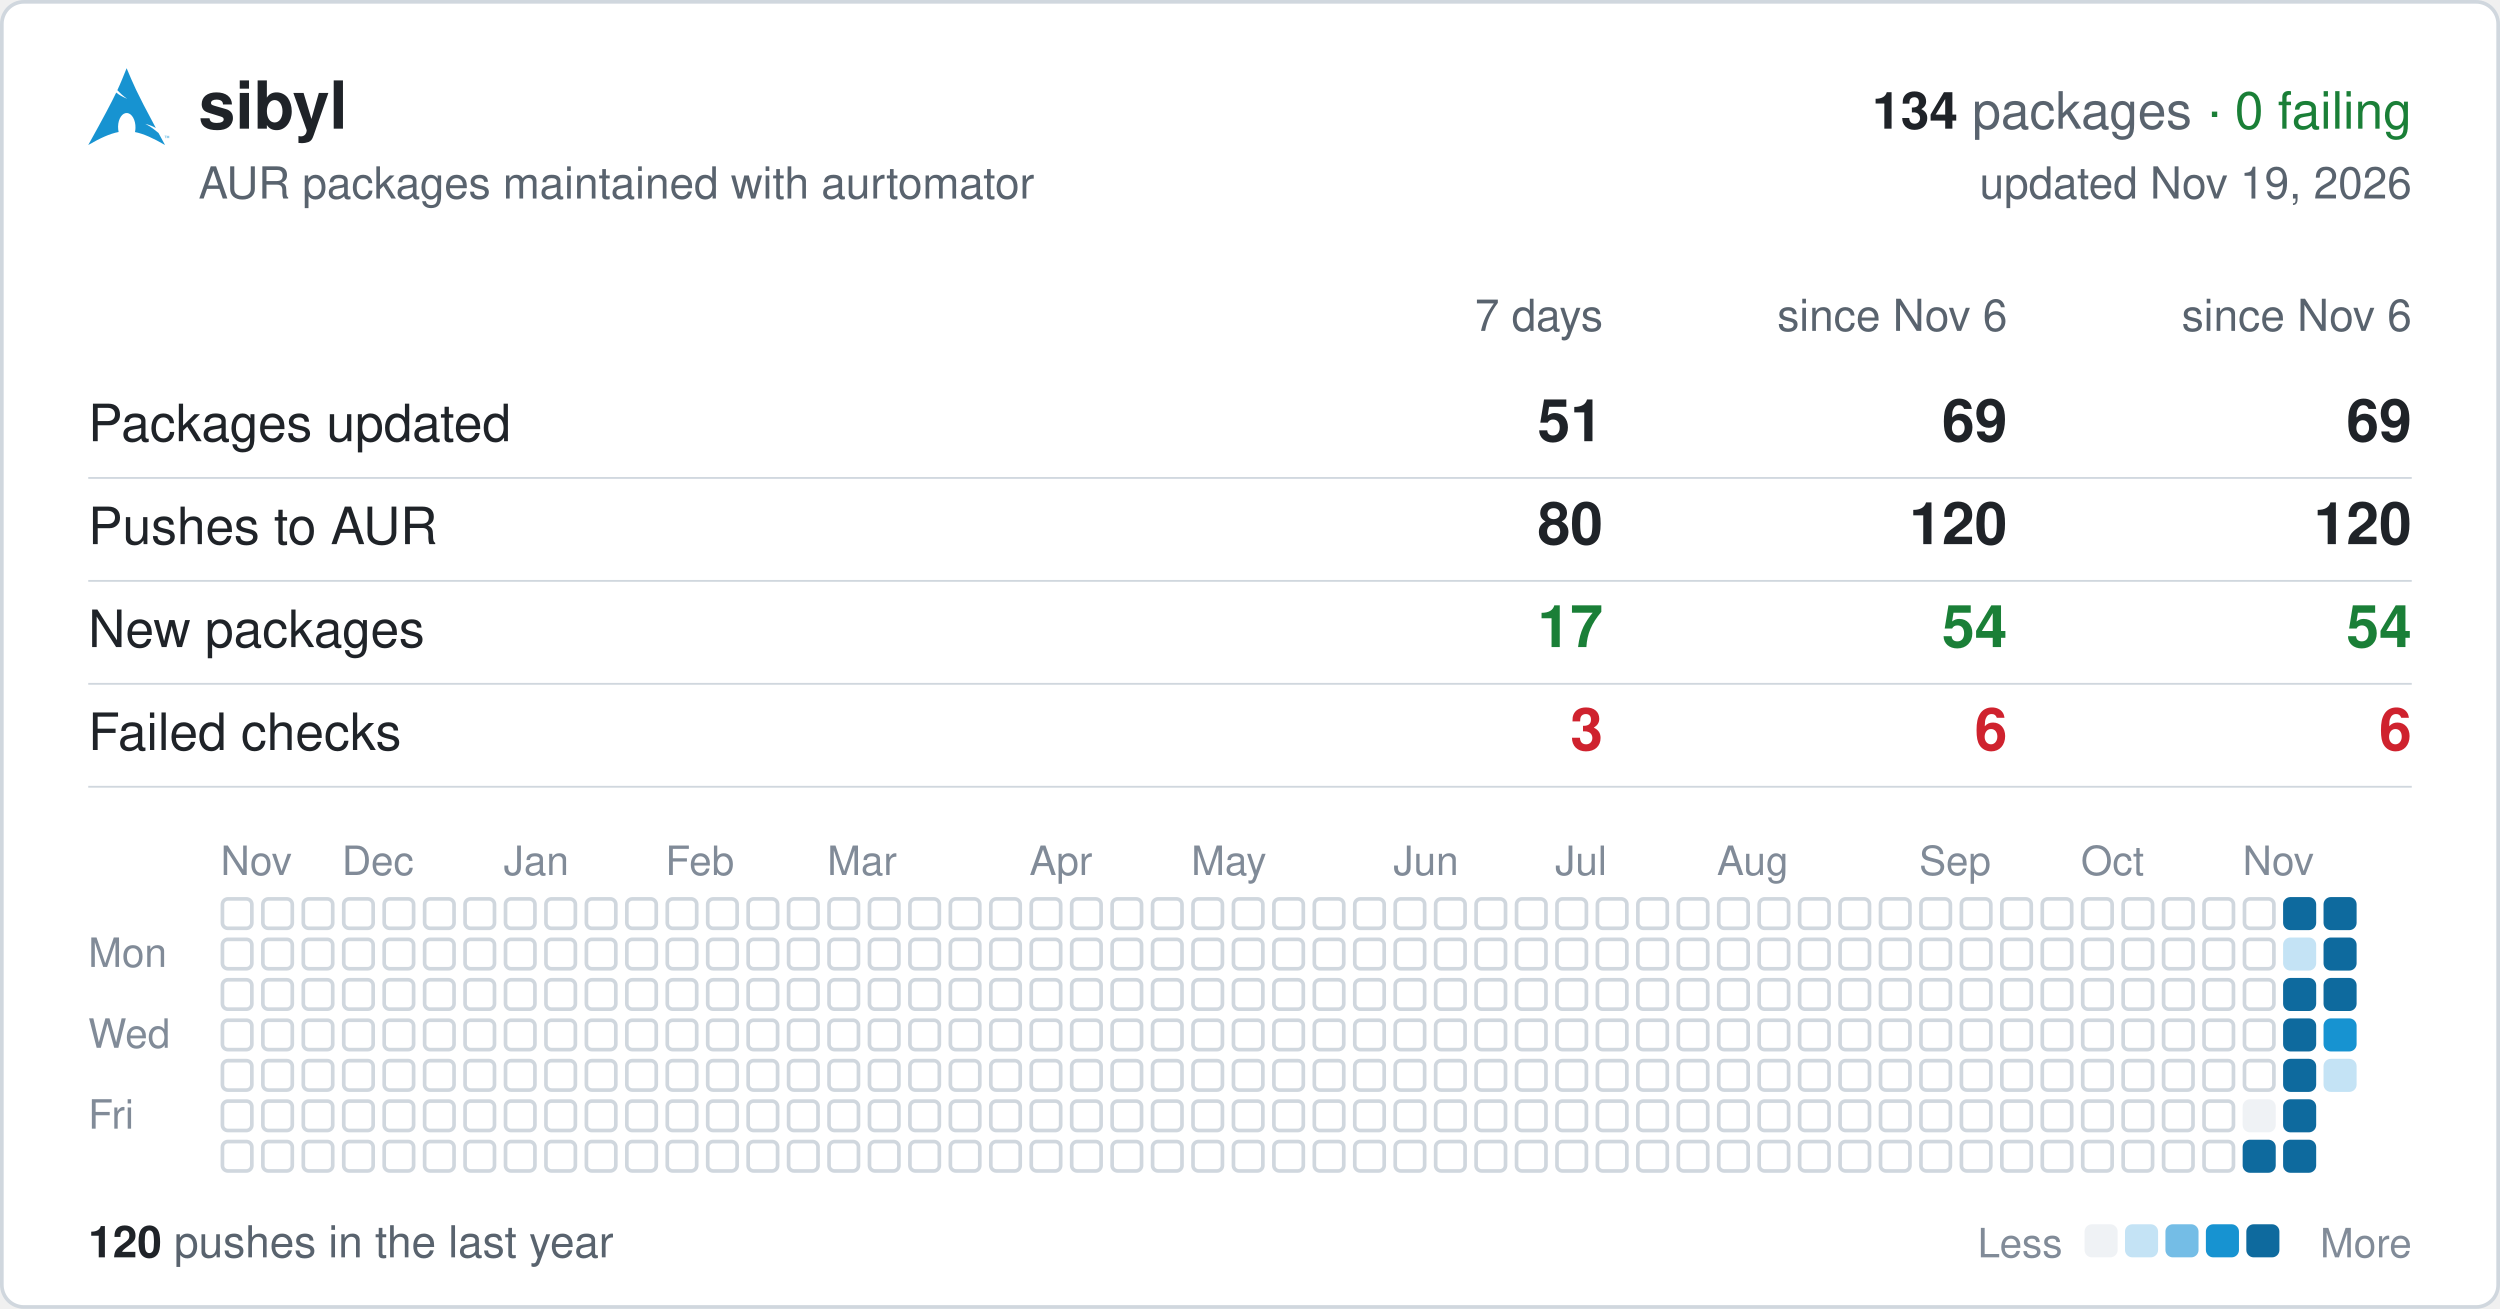
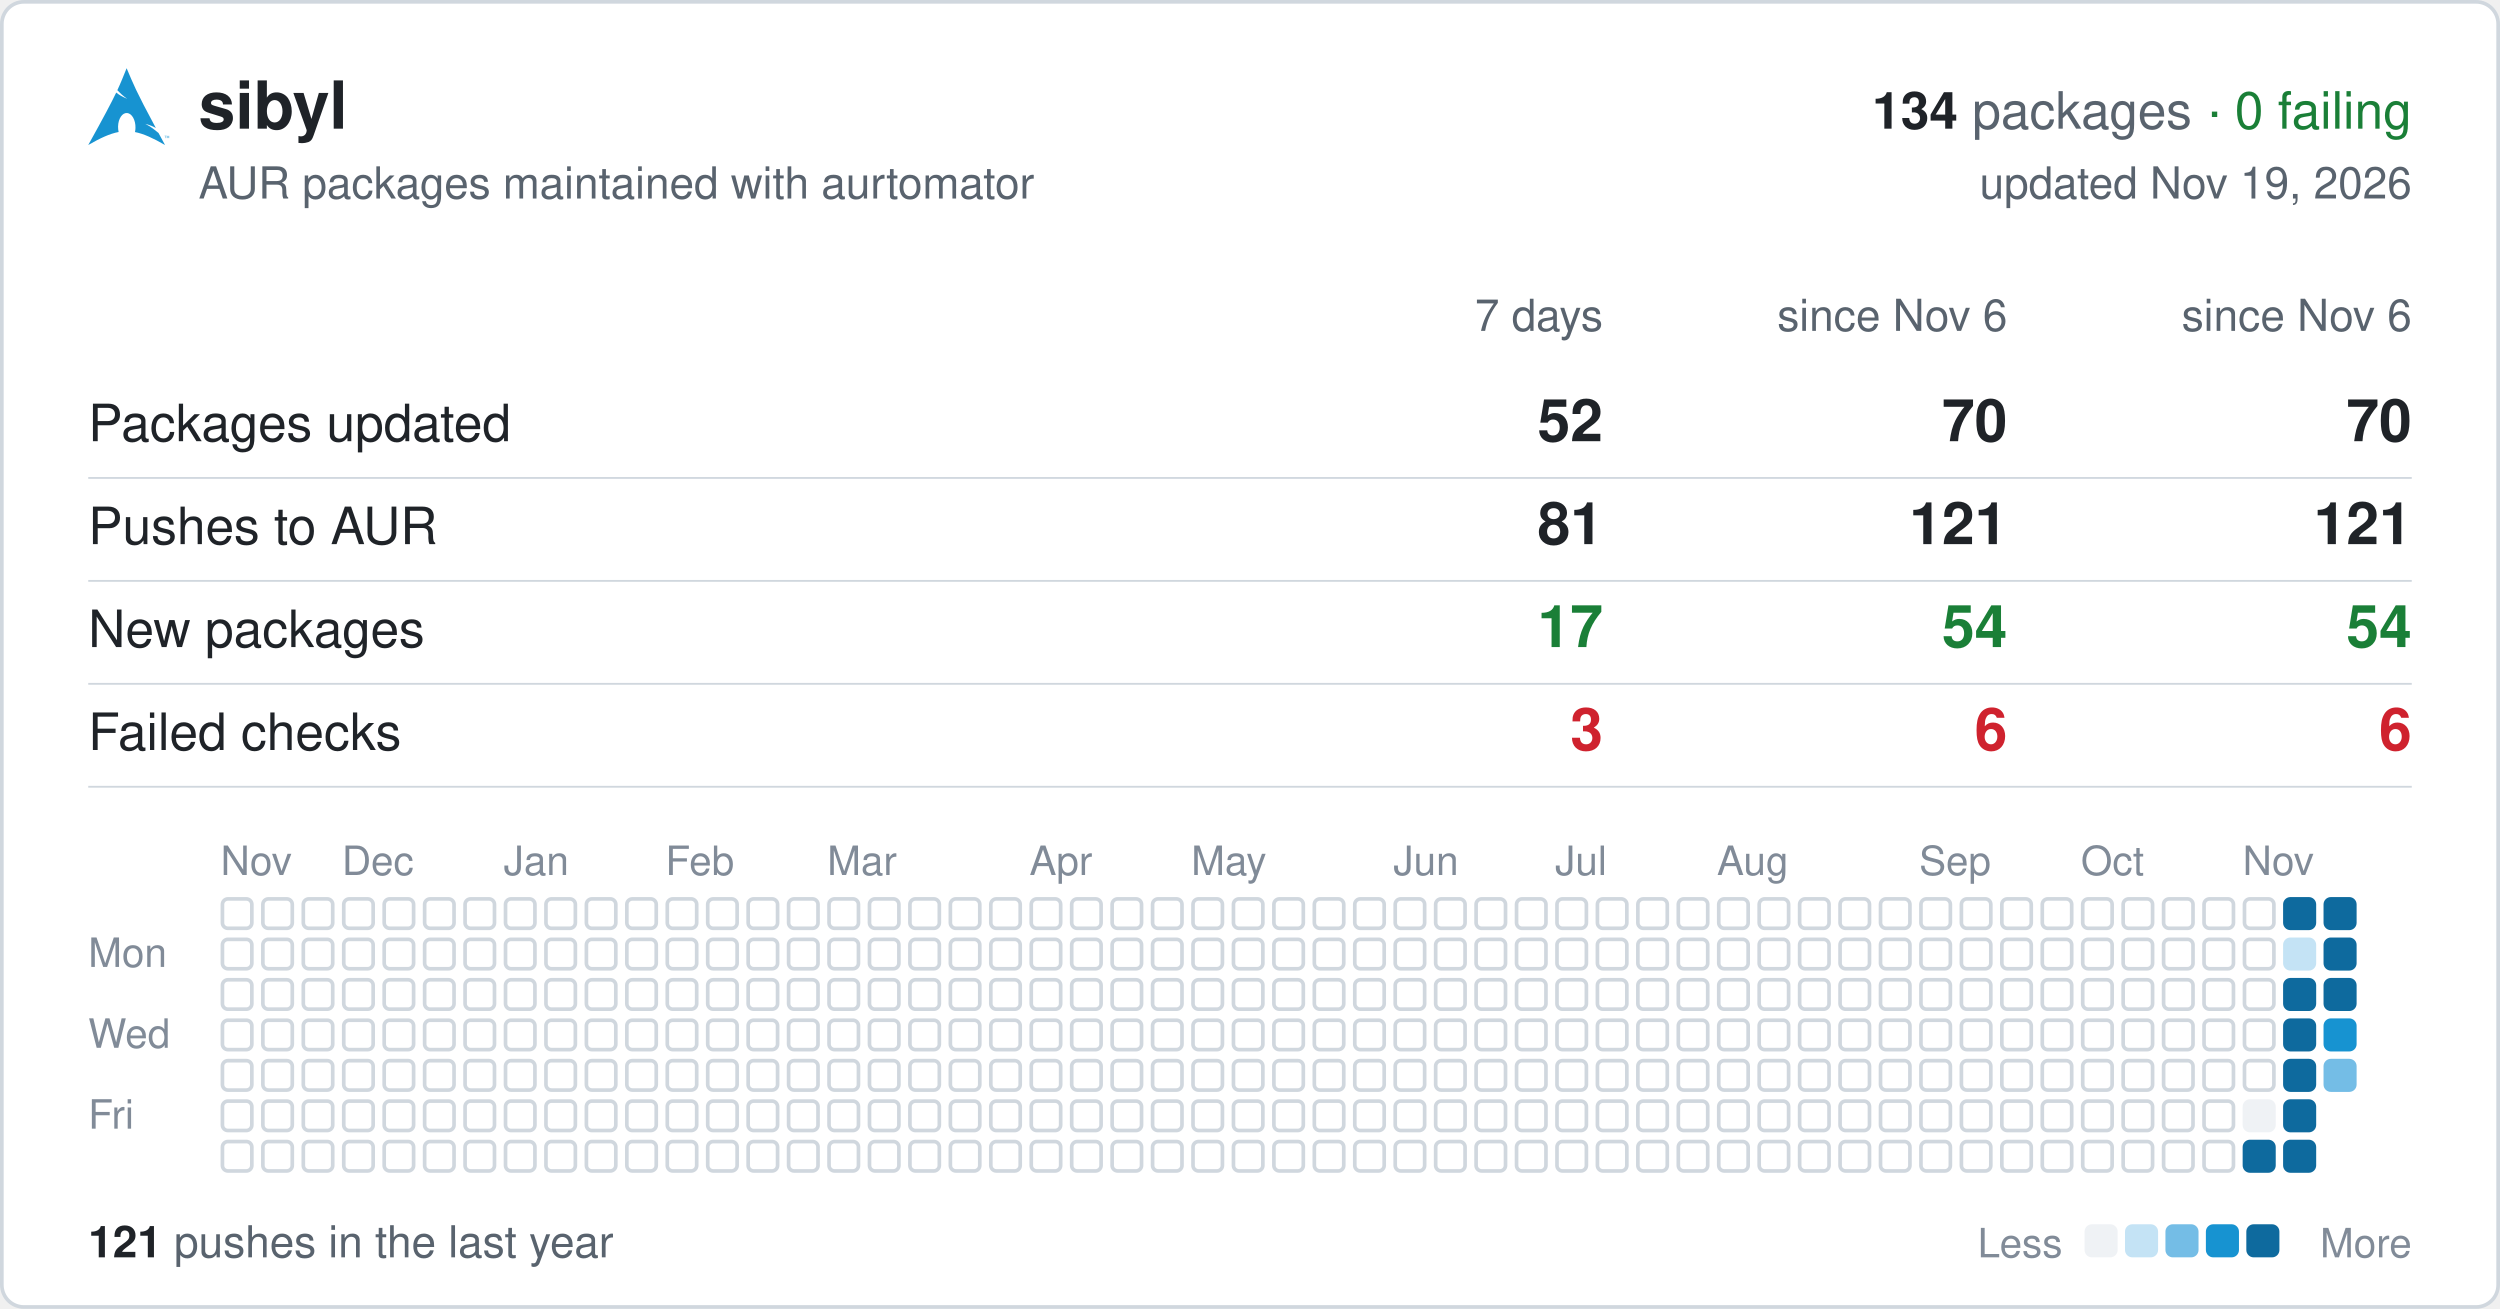
<svg xmlns="http://www.w3.org/2000/svg" width="680" height="356" viewBox="0 0 680 356" font-family="-apple-system,BlinkMacSystemFont,'Segoe UI',Helvetica,Arial,sans-serif">
  <rect x="0.5" y="0.5" width="679" height="355" rx="6" fill="#ffffff" stroke="#d0d7de" />
  <svg x="24" y="18" width="22" height="22" viewBox="0 0 24 24">
    <path fill="#1793d1" d="M11.39.605C10.376 3.092 9.764 4.72 8.635 7.132c.693.734 1.543 1.589 2.923 2.554-1.484-.61-2.496-1.224-3.252-1.86C6.86 10.842 4.596 15.138 0 23.395c3.612-2.085 6.412-3.37 9.021-3.862a6.61 6.61 0 01-.171-1.547l.003-.115c.058-2.315 1.261-4.095 2.687-3.973 1.426.12 2.534 2.096 2.478 4.409a6.52 6.52 0 01-.146 1.243c2.58.505 5.352 1.787 8.914 3.844-.702-1.293-1.33-2.459-1.929-3.57-.943-.73-1.926-1.682-3.933-2.713 1.38.359 2.367.772 3.137 1.234-6.09-11.334-6.582-12.84-8.67-17.74zM22.898 21.36v-.623h-.234v-.084h.562v.084h-.234v.623h.331v-.707h.142l.167.5.034.107a2.26 2.26 0 01.038-.114l.17-.493H24v.707h-.091v-.593l-.206.593h-.084l-.205-.602v.602h-.091" />
  </svg>
  <text x="54" y="35" font-size="18" font-weight="600" fill="#1f2328">sibyl</text>
  <text x="656" y="35" font-size="14" text-anchor="end" fill="#59636e">
    <tspan font-weight="600" fill="#1f2328">134</tspan> packages <tspan fill="#1a7f37">· 0 failing</tspan>
  </text>
  <text x="54" y="54" font-size="12" fill="#59636e">AUR packages maintained with aurtomator</text>
  <text x="656" y="54" font-size="12" text-anchor="end" fill="#59636e">updated Nov 19, 2026</text>
  <text x="436" y="90" font-size="12" text-anchor="end" fill="#59636e">7 days</text>
  <text x="546" y="90" font-size="12" text-anchor="end" fill="#59636e">since Nov 6</text>
  <text x="656" y="90" font-size="12" text-anchor="end" fill="#59636e">since Nov 6</text>
  <text x="24" y="120" font-size="14" fill="#1f2328">Packages updated</text>
-   <text x="436" y="120" font-size="16" font-weight="600" text-anchor="end" fill="#1f2328">51</text>
-   <text x="546" y="120" font-size="16" font-weight="600" text-anchor="end" fill="#1f2328">69</text>
-   <text x="656" y="120" font-size="16" font-weight="600" text-anchor="end" fill="#1f2328">69</text>
+   <text x="436" y="120" font-size="16" font-weight="600" text-anchor="end" fill="#1f2328">52</text>
+   <text x="546" y="120" font-size="16" font-weight="600" text-anchor="end" fill="#1f2328">70</text>
+   <text x="656" y="120" font-size="16" font-weight="600" text-anchor="end" fill="#1f2328">70</text>
  <line x1="24" x2="656" y1="130" y2="130" stroke="#d0d7de" stroke-width="0.5" />
  <text x="24" y="148" font-size="14" fill="#1f2328">Pushes to AUR</text>
-   <text x="436" y="148" font-size="16" font-weight="600" text-anchor="end" fill="#1f2328">80</text>
-   <text x="546" y="148" font-size="16" font-weight="600" text-anchor="end" fill="#1f2328">120</text>
-   <text x="656" y="148" font-size="16" font-weight="600" text-anchor="end" fill="#1f2328">120</text>
+   <text x="436" y="148" font-size="16" font-weight="600" text-anchor="end" fill="#1f2328">81</text>
+   <text x="546" y="148" font-size="16" font-weight="600" text-anchor="end" fill="#1f2328">121</text>
+   <text x="656" y="148" font-size="16" font-weight="600" text-anchor="end" fill="#1f2328">121</text>
  <line x1="24" x2="656" y1="158" y2="158" stroke="#d0d7de" stroke-width="0.5" />
  <text x="24" y="176" font-size="14" fill="#1f2328">New packages</text>
  <text x="436" y="176" font-size="16" font-weight="600" text-anchor="end" fill="#1a7f37">17</text>
  <text x="546" y="176" font-size="16" font-weight="600" text-anchor="end" fill="#1a7f37">54</text>
  <text x="656" y="176" font-size="16" font-weight="600" text-anchor="end" fill="#1a7f37">54</text>
  <line x1="24" x2="656" y1="186" y2="186" stroke="#d0d7de" stroke-width="0.5" />
  <text x="24" y="204" font-size="14" fill="#1f2328">Failed checks</text>
  <text x="436" y="204" font-size="16" font-weight="600" text-anchor="end" fill="#cf222e">3</text>
  <text x="546" y="204" font-size="16" font-weight="600" text-anchor="end" fill="#cf222e">6</text>
  <text x="656" y="204" font-size="16" font-weight="600" text-anchor="end" fill="#cf222e">6</text>
  <line x1="24" x2="656" y1="214" y2="214" stroke="#d0d7de" stroke-width="0.5" />
  <text x="60" y="238" font-size="11" fill="#818b98">Nov</text>
  <text x="93" y="238" font-size="11" fill="#818b98">Dec</text>
  <text x="137" y="238" font-size="11" fill="#818b98">Jan</text>
  <text x="181" y="238" font-size="11" fill="#818b98">Feb</text>
  <text x="225" y="238" font-size="11" fill="#818b98">Mar</text>
  <text x="280" y="238" font-size="11" fill="#818b98">Apr</text>
  <text x="324" y="238" font-size="11" fill="#818b98">May</text>
  <text x="379" y="238" font-size="11" fill="#818b98">Jun</text>
  <text x="423" y="238" font-size="11" fill="#818b98">Jul</text>
  <text x="467" y="238" font-size="11" fill="#818b98">Aug</text>
  <text x="522" y="238" font-size="11" fill="#818b98">Sep</text>
  <text x="566" y="238" font-size="11" fill="#818b98">Oct</text>
  <text x="610" y="238" font-size="11" fill="#818b98">Nov</text>
  <text x="24" y="263" font-size="11" fill="#818b98">Mon</text>
  <text x="24" y="285" font-size="11" fill="#818b98">Wed</text>
  <text x="24" y="307" font-size="11" fill="#818b98">Fri</text>
  <g fill="none" stroke="#d0d7de">
    <rect x="60.5" y="244.5" width="8" height="8" rx="1.5" />
    <rect x="60.5" y="255.5" width="8" height="8" rx="1.5" />
    <rect x="60.5" y="266.5" width="8" height="8" rx="1.5" />
    <rect x="60.5" y="277.5" width="8" height="8" rx="1.5" />
    <rect x="60.5" y="288.5" width="8" height="8" rx="1.5" />
    <rect x="60.5" y="299.5" width="8" height="8" rx="1.5" />
    <rect x="60.5" y="310.5" width="8" height="8" rx="1.5" />
    <rect x="71.5" y="244.5" width="8" height="8" rx="1.5" />
    <rect x="71.5" y="255.5" width="8" height="8" rx="1.5" />
    <rect x="71.5" y="266.5" width="8" height="8" rx="1.5" />
    <rect x="71.5" y="277.5" width="8" height="8" rx="1.5" />
    <rect x="71.5" y="288.5" width="8" height="8" rx="1.5" />
    <rect x="71.5" y="299.5" width="8" height="8" rx="1.5" />
    <rect x="71.5" y="310.5" width="8" height="8" rx="1.5" />
    <rect x="82.5" y="244.5" width="8" height="8" rx="1.5" />
    <rect x="82.5" y="255.5" width="8" height="8" rx="1.5" />
    <rect x="82.5" y="266.5" width="8" height="8" rx="1.5" />
    <rect x="82.5" y="277.5" width="8" height="8" rx="1.5" />
    <rect x="82.5" y="288.5" width="8" height="8" rx="1.5" />
    <rect x="82.5" y="299.5" width="8" height="8" rx="1.5" />
    <rect x="82.5" y="310.5" width="8" height="8" rx="1.5" />
    <rect x="93.5" y="244.5" width="8" height="8" rx="1.5" />
    <rect x="93.5" y="255.5" width="8" height="8" rx="1.5" />
    <rect x="93.5" y="266.5" width="8" height="8" rx="1.5" />
    <rect x="93.5" y="277.5" width="8" height="8" rx="1.5" />
    <rect x="93.5" y="288.5" width="8" height="8" rx="1.5" />
    <rect x="93.5" y="299.5" width="8" height="8" rx="1.5" />
    <rect x="93.5" y="310.5" width="8" height="8" rx="1.5" />
    <rect x="104.5" y="244.5" width="8" height="8" rx="1.5" />
    <rect x="104.5" y="255.5" width="8" height="8" rx="1.5" />
    <rect x="104.5" y="266.5" width="8" height="8" rx="1.5" />
    <rect x="104.5" y="277.5" width="8" height="8" rx="1.5" />
    <rect x="104.5" y="288.5" width="8" height="8" rx="1.5" />
    <rect x="104.5" y="299.5" width="8" height="8" rx="1.5" />
    <rect x="104.5" y="310.5" width="8" height="8" rx="1.5" />
    <rect x="115.5" y="244.5" width="8" height="8" rx="1.5" />
    <rect x="115.5" y="255.5" width="8" height="8" rx="1.5" />
    <rect x="115.5" y="266.5" width="8" height="8" rx="1.5" />
    <rect x="115.5" y="277.5" width="8" height="8" rx="1.5" />
    <rect x="115.5" y="288.5" width="8" height="8" rx="1.5" />
    <rect x="115.5" y="299.5" width="8" height="8" rx="1.5" />
    <rect x="115.5" y="310.5" width="8" height="8" rx="1.5" />
    <rect x="126.5" y="244.5" width="8" height="8" rx="1.5" />
    <rect x="126.5" y="255.5" width="8" height="8" rx="1.5" />
    <rect x="126.5" y="266.5" width="8" height="8" rx="1.5" />
    <rect x="126.5" y="277.5" width="8" height="8" rx="1.5" />
    <rect x="126.5" y="288.5" width="8" height="8" rx="1.5" />
    <rect x="126.5" y="299.5" width="8" height="8" rx="1.5" />
    <rect x="126.5" y="310.5" width="8" height="8" rx="1.5" />
    <rect x="137.5" y="244.5" width="8" height="8" rx="1.5" />
    <rect x="137.5" y="255.5" width="8" height="8" rx="1.5" />
    <rect x="137.5" y="266.5" width="8" height="8" rx="1.5" />
    <rect x="137.5" y="277.5" width="8" height="8" rx="1.5" />
    <rect x="137.5" y="288.5" width="8" height="8" rx="1.5" />
    <rect x="137.5" y="299.5" width="8" height="8" rx="1.5" />
    <rect x="137.5" y="310.5" width="8" height="8" rx="1.5" />
    <rect x="148.5" y="244.5" width="8" height="8" rx="1.5" />
    <rect x="148.5" y="255.5" width="8" height="8" rx="1.5" />
    <rect x="148.5" y="266.5" width="8" height="8" rx="1.5" />
    <rect x="148.5" y="277.5" width="8" height="8" rx="1.5" />
    <rect x="148.5" y="288.5" width="8" height="8" rx="1.5" />
    <rect x="148.5" y="299.5" width="8" height="8" rx="1.5" />
    <rect x="148.5" y="310.5" width="8" height="8" rx="1.5" />
    <rect x="159.5" y="244.5" width="8" height="8" rx="1.5" />
    <rect x="159.5" y="255.5" width="8" height="8" rx="1.5" />
    <rect x="159.5" y="266.5" width="8" height="8" rx="1.5" />
    <rect x="159.5" y="277.5" width="8" height="8" rx="1.5" />
    <rect x="159.5" y="288.5" width="8" height="8" rx="1.5" />
    <rect x="159.5" y="299.5" width="8" height="8" rx="1.5" />
    <rect x="159.5" y="310.5" width="8" height="8" rx="1.5" />
    <rect x="170.5" y="244.5" width="8" height="8" rx="1.5" />
    <rect x="170.5" y="255.5" width="8" height="8" rx="1.5" />
    <rect x="170.5" y="266.5" width="8" height="8" rx="1.5" />
    <rect x="170.5" y="277.5" width="8" height="8" rx="1.5" />
    <rect x="170.5" y="288.5" width="8" height="8" rx="1.5" />
    <rect x="170.5" y="299.5" width="8" height="8" rx="1.5" />
    <rect x="170.5" y="310.5" width="8" height="8" rx="1.5" />
    <rect x="181.5" y="244.5" width="8" height="8" rx="1.5" />
    <rect x="181.5" y="255.5" width="8" height="8" rx="1.5" />
    <rect x="181.5" y="266.5" width="8" height="8" rx="1.5" />
    <rect x="181.5" y="277.5" width="8" height="8" rx="1.5" />
    <rect x="181.5" y="288.5" width="8" height="8" rx="1.5" />
    <rect x="181.5" y="299.5" width="8" height="8" rx="1.5" />
    <rect x="181.5" y="310.5" width="8" height="8" rx="1.5" />
    <rect x="192.5" y="244.5" width="8" height="8" rx="1.5" />
    <rect x="192.5" y="255.5" width="8" height="8" rx="1.5" />
    <rect x="192.5" y="266.5" width="8" height="8" rx="1.5" />
    <rect x="192.5" y="277.5" width="8" height="8" rx="1.5" />
    <rect x="192.5" y="288.5" width="8" height="8" rx="1.5" />
    <rect x="192.5" y="299.5" width="8" height="8" rx="1.5" />
    <rect x="192.5" y="310.5" width="8" height="8" rx="1.5" />
    <rect x="203.5" y="244.5" width="8" height="8" rx="1.5" />
    <rect x="203.5" y="255.5" width="8" height="8" rx="1.5" />
    <rect x="203.5" y="266.5" width="8" height="8" rx="1.5" />
    <rect x="203.5" y="277.5" width="8" height="8" rx="1.5" />
    <rect x="203.5" y="288.5" width="8" height="8" rx="1.5" />
    <rect x="203.5" y="299.5" width="8" height="8" rx="1.5" />
    <rect x="203.5" y="310.5" width="8" height="8" rx="1.5" />
    <rect x="214.5" y="244.5" width="8" height="8" rx="1.5" />
    <rect x="214.5" y="255.5" width="8" height="8" rx="1.5" />
    <rect x="214.5" y="266.5" width="8" height="8" rx="1.5" />
    <rect x="214.5" y="277.5" width="8" height="8" rx="1.5" />
    <rect x="214.5" y="288.5" width="8" height="8" rx="1.5" />
    <rect x="214.5" y="299.5" width="8" height="8" rx="1.5" />
    <rect x="214.5" y="310.5" width="8" height="8" rx="1.5" />
    <rect x="225.5" y="244.5" width="8" height="8" rx="1.5" />
    <rect x="225.5" y="255.5" width="8" height="8" rx="1.5" />
    <rect x="225.5" y="266.5" width="8" height="8" rx="1.5" />
    <rect x="225.5" y="277.5" width="8" height="8" rx="1.5" />
    <rect x="225.5" y="288.5" width="8" height="8" rx="1.5" />
    <rect x="225.5" y="299.5" width="8" height="8" rx="1.5" />
    <rect x="225.5" y="310.5" width="8" height="8" rx="1.5" />
    <rect x="236.5" y="244.5" width="8" height="8" rx="1.5" />
    <rect x="236.5" y="255.5" width="8" height="8" rx="1.5" />
    <rect x="236.5" y="266.5" width="8" height="8" rx="1.5" />
    <rect x="236.5" y="277.5" width="8" height="8" rx="1.5" />
    <rect x="236.5" y="288.5" width="8" height="8" rx="1.5" />
    <rect x="236.5" y="299.5" width="8" height="8" rx="1.5" />
    <rect x="236.5" y="310.5" width="8" height="8" rx="1.5" />
    <rect x="247.5" y="244.5" width="8" height="8" rx="1.5" />
    <rect x="247.5" y="255.5" width="8" height="8" rx="1.5" />
    <rect x="247.5" y="266.5" width="8" height="8" rx="1.5" />
    <rect x="247.5" y="277.5" width="8" height="8" rx="1.5" />
    <rect x="247.5" y="288.5" width="8" height="8" rx="1.5" />
    <rect x="247.5" y="299.5" width="8" height="8" rx="1.5" />
    <rect x="247.5" y="310.5" width="8" height="8" rx="1.5" />
    <rect x="258.5" y="244.5" width="8" height="8" rx="1.5" />
    <rect x="258.5" y="255.5" width="8" height="8" rx="1.5" />
    <rect x="258.5" y="266.5" width="8" height="8" rx="1.5" />
    <rect x="258.5" y="277.5" width="8" height="8" rx="1.5" />
    <rect x="258.5" y="288.5" width="8" height="8" rx="1.5" />
    <rect x="258.5" y="299.5" width="8" height="8" rx="1.5" />
    <rect x="258.5" y="310.5" width="8" height="8" rx="1.5" />
    <rect x="269.5" y="244.5" width="8" height="8" rx="1.5" />
    <rect x="269.5" y="255.5" width="8" height="8" rx="1.5" />
    <rect x="269.5" y="266.5" width="8" height="8" rx="1.5" />
    <rect x="269.5" y="277.5" width="8" height="8" rx="1.5" />
    <rect x="269.5" y="288.5" width="8" height="8" rx="1.5" />
    <rect x="269.5" y="299.5" width="8" height="8" rx="1.5" />
    <rect x="269.5" y="310.5" width="8" height="8" rx="1.5" />
    <rect x="280.5" y="244.5" width="8" height="8" rx="1.5" />
    <rect x="280.5" y="255.5" width="8" height="8" rx="1.5" />
    <rect x="280.5" y="266.5" width="8" height="8" rx="1.5" />
    <rect x="280.5" y="277.5" width="8" height="8" rx="1.5" />
    <rect x="280.5" y="288.5" width="8" height="8" rx="1.5" />
    <rect x="280.5" y="299.5" width="8" height="8" rx="1.5" />
    <rect x="280.5" y="310.5" width="8" height="8" rx="1.5" />
    <rect x="291.5" y="244.5" width="8" height="8" rx="1.5" />
    <rect x="291.5" y="255.5" width="8" height="8" rx="1.5" />
    <rect x="291.5" y="266.5" width="8" height="8" rx="1.5" />
    <rect x="291.5" y="277.5" width="8" height="8" rx="1.5" />
    <rect x="291.5" y="288.5" width="8" height="8" rx="1.5" />
    <rect x="291.5" y="299.5" width="8" height="8" rx="1.5" />
    <rect x="291.5" y="310.5" width="8" height="8" rx="1.5" />
    <rect x="302.5" y="244.5" width="8" height="8" rx="1.5" />
    <rect x="302.5" y="255.5" width="8" height="8" rx="1.5" />
    <rect x="302.5" y="266.5" width="8" height="8" rx="1.5" />
    <rect x="302.5" y="277.5" width="8" height="8" rx="1.5" />
    <rect x="302.5" y="288.5" width="8" height="8" rx="1.5" />
    <rect x="302.5" y="299.5" width="8" height="8" rx="1.5" />
    <rect x="302.5" y="310.5" width="8" height="8" rx="1.5" />
    <rect x="313.5" y="244.5" width="8" height="8" rx="1.5" />
    <rect x="313.5" y="255.5" width="8" height="8" rx="1.5" />
    <rect x="313.5" y="266.5" width="8" height="8" rx="1.5" />
    <rect x="313.5" y="277.5" width="8" height="8" rx="1.5" />
    <rect x="313.5" y="288.5" width="8" height="8" rx="1.5" />
    <rect x="313.5" y="299.5" width="8" height="8" rx="1.5" />
    <rect x="313.5" y="310.5" width="8" height="8" rx="1.5" />
    <rect x="324.5" y="244.5" width="8" height="8" rx="1.5" />
    <rect x="324.5" y="255.5" width="8" height="8" rx="1.5" />
    <rect x="324.5" y="266.5" width="8" height="8" rx="1.5" />
    <rect x="324.5" y="277.5" width="8" height="8" rx="1.5" />
    <rect x="324.5" y="288.5" width="8" height="8" rx="1.5" />
    <rect x="324.5" y="299.5" width="8" height="8" rx="1.5" />
    <rect x="324.5" y="310.5" width="8" height="8" rx="1.5" />
    <rect x="335.5" y="244.5" width="8" height="8" rx="1.5" />
    <rect x="335.5" y="255.5" width="8" height="8" rx="1.5" />
    <rect x="335.5" y="266.5" width="8" height="8" rx="1.5" />
    <rect x="335.5" y="277.5" width="8" height="8" rx="1.5" />
    <rect x="335.5" y="288.5" width="8" height="8" rx="1.5" />
    <rect x="335.5" y="299.5" width="8" height="8" rx="1.5" />
    <rect x="335.5" y="310.5" width="8" height="8" rx="1.5" />
    <rect x="346.5" y="244.5" width="8" height="8" rx="1.5" />
    <rect x="346.5" y="255.5" width="8" height="8" rx="1.5" />
    <rect x="346.5" y="266.5" width="8" height="8" rx="1.5" />
    <rect x="346.5" y="277.5" width="8" height="8" rx="1.5" />
    <rect x="346.5" y="288.5" width="8" height="8" rx="1.5" />
    <rect x="346.5" y="299.5" width="8" height="8" rx="1.5" />
    <rect x="346.5" y="310.5" width="8" height="8" rx="1.5" />
    <rect x="357.5" y="244.5" width="8" height="8" rx="1.5" />
    <rect x="357.5" y="255.5" width="8" height="8" rx="1.5" />
    <rect x="357.5" y="266.5" width="8" height="8" rx="1.5" />
    <rect x="357.5" y="277.5" width="8" height="8" rx="1.5" />
    <rect x="357.5" y="288.5" width="8" height="8" rx="1.5" />
    <rect x="357.5" y="299.5" width="8" height="8" rx="1.5" />
    <rect x="357.5" y="310.5" width="8" height="8" rx="1.5" />
    <rect x="368.5" y="244.5" width="8" height="8" rx="1.5" />
    <rect x="368.5" y="255.5" width="8" height="8" rx="1.5" />
    <rect x="368.5" y="266.5" width="8" height="8" rx="1.5" />
    <rect x="368.5" y="277.5" width="8" height="8" rx="1.5" />
    <rect x="368.5" y="288.5" width="8" height="8" rx="1.5" />
    <rect x="368.5" y="299.5" width="8" height="8" rx="1.5" />
    <rect x="368.5" y="310.5" width="8" height="8" rx="1.5" />
    <rect x="379.5" y="244.5" width="8" height="8" rx="1.5" />
    <rect x="379.5" y="255.5" width="8" height="8" rx="1.5" />
    <rect x="379.5" y="266.5" width="8" height="8" rx="1.5" />
    <rect x="379.5" y="277.5" width="8" height="8" rx="1.5" />
    <rect x="379.5" y="288.5" width="8" height="8" rx="1.5" />
    <rect x="379.5" y="299.5" width="8" height="8" rx="1.5" />
    <rect x="379.5" y="310.5" width="8" height="8" rx="1.5" />
    <rect x="390.5" y="244.5" width="8" height="8" rx="1.5" />
    <rect x="390.5" y="255.5" width="8" height="8" rx="1.5" />
    <rect x="390.5" y="266.5" width="8" height="8" rx="1.5" />
    <rect x="390.5" y="277.5" width="8" height="8" rx="1.5" />
    <rect x="390.5" y="288.5" width="8" height="8" rx="1.5" />
    <rect x="390.5" y="299.5" width="8" height="8" rx="1.5" />
    <rect x="390.5" y="310.5" width="8" height="8" rx="1.5" />
    <rect x="401.5" y="244.5" width="8" height="8" rx="1.5" />
    <rect x="401.5" y="255.5" width="8" height="8" rx="1.5" />
    <rect x="401.5" y="266.5" width="8" height="8" rx="1.5" />
    <rect x="401.5" y="277.5" width="8" height="8" rx="1.5" />
    <rect x="401.5" y="288.5" width="8" height="8" rx="1.5" />
    <rect x="401.5" y="299.5" width="8" height="8" rx="1.5" />
    <rect x="401.5" y="310.5" width="8" height="8" rx="1.5" />
    <rect x="412.5" y="244.5" width="8" height="8" rx="1.5" />
    <rect x="412.5" y="255.5" width="8" height="8" rx="1.5" />
    <rect x="412.5" y="266.5" width="8" height="8" rx="1.5" />
    <rect x="412.5" y="277.5" width="8" height="8" rx="1.5" />
    <rect x="412.5" y="288.5" width="8" height="8" rx="1.5" />
    <rect x="412.5" y="299.5" width="8" height="8" rx="1.5" />
    <rect x="412.5" y="310.5" width="8" height="8" rx="1.5" />
    <rect x="423.5" y="244.5" width="8" height="8" rx="1.5" />
    <rect x="423.5" y="255.5" width="8" height="8" rx="1.5" />
    <rect x="423.5" y="266.5" width="8" height="8" rx="1.5" />
    <rect x="423.5" y="277.5" width="8" height="8" rx="1.5" />
    <rect x="423.5" y="288.5" width="8" height="8" rx="1.5" />
    <rect x="423.5" y="299.5" width="8" height="8" rx="1.5" />
    <rect x="423.5" y="310.5" width="8" height="8" rx="1.5" />
    <rect x="434.5" y="244.5" width="8" height="8" rx="1.5" />
    <rect x="434.5" y="255.5" width="8" height="8" rx="1.5" />
    <rect x="434.5" y="266.5" width="8" height="8" rx="1.5" />
    <rect x="434.5" y="277.5" width="8" height="8" rx="1.5" />
    <rect x="434.5" y="288.5" width="8" height="8" rx="1.5" />
    <rect x="434.5" y="299.5" width="8" height="8" rx="1.5" />
    <rect x="434.5" y="310.5" width="8" height="8" rx="1.5" />
    <rect x="445.5" y="244.5" width="8" height="8" rx="1.5" />
    <rect x="445.5" y="255.5" width="8" height="8" rx="1.5" />
    <rect x="445.5" y="266.5" width="8" height="8" rx="1.5" />
    <rect x="445.5" y="277.5" width="8" height="8" rx="1.5" />
    <rect x="445.5" y="288.5" width="8" height="8" rx="1.5" />
    <rect x="445.5" y="299.5" width="8" height="8" rx="1.5" />
    <rect x="445.5" y="310.5" width="8" height="8" rx="1.5" />
    <rect x="456.5" y="244.5" width="8" height="8" rx="1.5" />
    <rect x="456.5" y="255.5" width="8" height="8" rx="1.5" />
    <rect x="456.5" y="266.5" width="8" height="8" rx="1.5" />
    <rect x="456.5" y="277.5" width="8" height="8" rx="1.5" />
    <rect x="456.5" y="288.5" width="8" height="8" rx="1.5" />
    <rect x="456.5" y="299.5" width="8" height="8" rx="1.5" />
    <rect x="456.5" y="310.5" width="8" height="8" rx="1.5" />
    <rect x="467.5" y="244.5" width="8" height="8" rx="1.5" />
    <rect x="467.5" y="255.5" width="8" height="8" rx="1.5" />
    <rect x="467.5" y="266.5" width="8" height="8" rx="1.5" />
    <rect x="467.5" y="277.5" width="8" height="8" rx="1.5" />
    <rect x="467.5" y="288.5" width="8" height="8" rx="1.5" />
    <rect x="467.5" y="299.5" width="8" height="8" rx="1.5" />
    <rect x="467.5" y="310.5" width="8" height="8" rx="1.5" />
    <rect x="478.5" y="244.5" width="8" height="8" rx="1.5" />
    <rect x="478.5" y="255.5" width="8" height="8" rx="1.5" />
    <rect x="478.5" y="266.5" width="8" height="8" rx="1.5" />
    <rect x="478.5" y="277.5" width="8" height="8" rx="1.5" />
    <rect x="478.5" y="288.5" width="8" height="8" rx="1.5" />
    <rect x="478.5" y="299.5" width="8" height="8" rx="1.5" />
    <rect x="478.5" y="310.5" width="8" height="8" rx="1.5" />
    <rect x="489.5" y="244.5" width="8" height="8" rx="1.5" />
    <rect x="489.5" y="255.5" width="8" height="8" rx="1.5" />
    <rect x="489.5" y="266.5" width="8" height="8" rx="1.5" />
    <rect x="489.5" y="277.5" width="8" height="8" rx="1.5" />
    <rect x="489.5" y="288.5" width="8" height="8" rx="1.5" />
    <rect x="489.5" y="299.5" width="8" height="8" rx="1.5" />
    <rect x="489.5" y="310.5" width="8" height="8" rx="1.5" />
    <rect x="500.5" y="244.5" width="8" height="8" rx="1.5" />
    <rect x="500.5" y="255.5" width="8" height="8" rx="1.5" />
    <rect x="500.5" y="266.5" width="8" height="8" rx="1.5" />
    <rect x="500.5" y="277.5" width="8" height="8" rx="1.5" />
    <rect x="500.5" y="288.5" width="8" height="8" rx="1.5" />
    <rect x="500.5" y="299.5" width="8" height="8" rx="1.5" />
    <rect x="500.5" y="310.5" width="8" height="8" rx="1.5" />
    <rect x="511.5" y="244.5" width="8" height="8" rx="1.5" />
    <rect x="511.5" y="255.5" width="8" height="8" rx="1.5" />
    <rect x="511.5" y="266.5" width="8" height="8" rx="1.5" />
    <rect x="511.5" y="277.5" width="8" height="8" rx="1.5" />
    <rect x="511.5" y="288.5" width="8" height="8" rx="1.5" />
    <rect x="511.5" y="299.5" width="8" height="8" rx="1.5" />
    <rect x="511.5" y="310.5" width="8" height="8" rx="1.5" />
    <rect x="522.5" y="244.5" width="8" height="8" rx="1.5" />
    <rect x="522.5" y="255.5" width="8" height="8" rx="1.5" />
    <rect x="522.5" y="266.5" width="8" height="8" rx="1.5" />
    <rect x="522.5" y="277.5" width="8" height="8" rx="1.5" />
    <rect x="522.5" y="288.5" width="8" height="8" rx="1.5" />
    <rect x="522.5" y="299.5" width="8" height="8" rx="1.5" />
    <rect x="522.5" y="310.5" width="8" height="8" rx="1.5" />
    <rect x="533.5" y="244.5" width="8" height="8" rx="1.5" />
    <rect x="533.5" y="255.5" width="8" height="8" rx="1.5" />
    <rect x="533.5" y="266.5" width="8" height="8" rx="1.5" />
    <rect x="533.5" y="277.5" width="8" height="8" rx="1.5" />
    <rect x="533.5" y="288.5" width="8" height="8" rx="1.5" />
    <rect x="533.5" y="299.5" width="8" height="8" rx="1.5" />
    <rect x="533.5" y="310.5" width="8" height="8" rx="1.5" />
    <rect x="544.5" y="244.5" width="8" height="8" rx="1.5" />
    <rect x="544.5" y="255.5" width="8" height="8" rx="1.5" />
    <rect x="544.5" y="266.5" width="8" height="8" rx="1.5" />
    <rect x="544.5" y="277.5" width="8" height="8" rx="1.5" />
    <rect x="544.5" y="288.5" width="8" height="8" rx="1.5" />
    <rect x="544.5" y="299.5" width="8" height="8" rx="1.5" />
    <rect x="544.5" y="310.5" width="8" height="8" rx="1.5" />
    <rect x="555.5" y="244.5" width="8" height="8" rx="1.5" />
    <rect x="555.5" y="255.5" width="8" height="8" rx="1.5" />
    <rect x="555.5" y="266.5" width="8" height="8" rx="1.5" />
    <rect x="555.5" y="277.5" width="8" height="8" rx="1.5" />
    <rect x="555.5" y="288.5" width="8" height="8" rx="1.5" />
    <rect x="555.5" y="299.5" width="8" height="8" rx="1.5" />
    <rect x="555.5" y="310.5" width="8" height="8" rx="1.5" />
    <rect x="566.5" y="244.5" width="8" height="8" rx="1.5" />
    <rect x="566.5" y="255.5" width="8" height="8" rx="1.5" />
    <rect x="566.5" y="266.5" width="8" height="8" rx="1.5" />
    <rect x="566.5" y="277.5" width="8" height="8" rx="1.5" />
    <rect x="566.5" y="288.5" width="8" height="8" rx="1.5" />
    <rect x="566.5" y="299.5" width="8" height="8" rx="1.5" />
    <rect x="566.5" y="310.5" width="8" height="8" rx="1.5" />
    <rect x="577.5" y="244.5" width="8" height="8" rx="1.5" />
    <rect x="577.5" y="255.5" width="8" height="8" rx="1.5" />
    <rect x="577.5" y="266.5" width="8" height="8" rx="1.5" />
    <rect x="577.5" y="277.5" width="8" height="8" rx="1.5" />
    <rect x="577.5" y="288.5" width="8" height="8" rx="1.5" />
    <rect x="577.5" y="299.5" width="8" height="8" rx="1.5" />
    <rect x="577.5" y="310.5" width="8" height="8" rx="1.5" />
    <rect x="588.5" y="244.5" width="8" height="8" rx="1.5" />
    <rect x="588.5" y="255.5" width="8" height="8" rx="1.5" />
    <rect x="588.5" y="266.5" width="8" height="8" rx="1.5" />
    <rect x="588.5" y="277.5" width="8" height="8" rx="1.5" />
    <rect x="588.5" y="288.5" width="8" height="8" rx="1.5" />
    <rect x="588.5" y="299.5" width="8" height="8" rx="1.5" />
    <rect x="588.5" y="310.5" width="8" height="8" rx="1.5" />
    <rect x="599.5" y="244.5" width="8" height="8" rx="1.5" />
    <rect x="599.5" y="255.5" width="8" height="8" rx="1.5" />
    <rect x="599.5" y="266.5" width="8" height="8" rx="1.5" />
    <rect x="599.5" y="277.5" width="8" height="8" rx="1.5" />
    <rect x="599.5" y="288.5" width="8" height="8" rx="1.5" />
    <rect x="599.5" y="299.5" width="8" height="8" rx="1.5" />
    <rect x="599.5" y="310.5" width="8" height="8" rx="1.5" />
    <rect x="610.5" y="244.5" width="8" height="8" rx="1.5" />
    <rect x="610.5" y="255.5" width="8" height="8" rx="1.5" />
    <rect x="610.5" y="266.5" width="8" height="8" rx="1.5" />
    <rect x="610.5" y="277.5" width="8" height="8" rx="1.5" />
    <rect x="610.5" y="288.5" width="8" height="8" rx="1.5" />
  </g>
  <g fill="#eff2f5">
    <rect x="610" y="299" width="9" height="9" rx="2" />
  </g>
  <g fill="#c4e3f5">
    <rect x="621" y="255" width="9" height="9" rx="2" />
+   </g>
+   <g fill="#74bde6">
    <rect x="632" y="288" width="9" height="9" rx="2" />
  </g>
  <g fill="#1793d1">
    <rect x="632" y="277" width="9" height="9" rx="2" />
  </g>
  <g fill="#0e6a9e">
    <rect x="610" y="310" width="9" height="9" rx="2" />
    <rect x="621" y="244" width="9" height="9" rx="2" />
    <rect x="621" y="266" width="9" height="9" rx="2" />
    <rect x="621" y="277" width="9" height="9" rx="2" />
    <rect x="621" y="288" width="9" height="9" rx="2" />
    <rect x="621" y="299" width="9" height="9" rx="2" />
    <rect x="621" y="310" width="9" height="9" rx="2" />
    <rect x="632" y="244" width="9" height="9" rx="2" />
    <rect x="632" y="255" width="9" height="9" rx="2" />
    <rect x="632" y="266" width="9" height="9" rx="2" />
  </g>
  <text x="24" y="342" font-size="12" fill="#59636e">
-     <tspan font-weight="600" fill="#1f2328">120</tspan> pushes in the last year</text>
+     <tspan font-weight="600" fill="#1f2328">121</tspan> pushes in the last year</text>
  <text x="561" y="342" font-size="11" text-anchor="end" fill="#818b98">Less</text>
  <rect x="567" y="333" width="9" height="9" rx="2" fill="#eff2f5" />
  <rect x="578" y="333" width="9" height="9" rx="2" fill="#c4e3f5" />
  <rect x="589" y="333" width="9" height="9" rx="2" fill="#74bde6" />
  <rect x="600" y="333" width="9" height="9" rx="2" fill="#1793d1" />
  <rect x="611" y="333" width="9" height="9" rx="2" fill="#0e6a9e" />
  <text x="656" y="342" font-size="11" text-anchor="end" fill="#818b98">More</text>
</svg>
